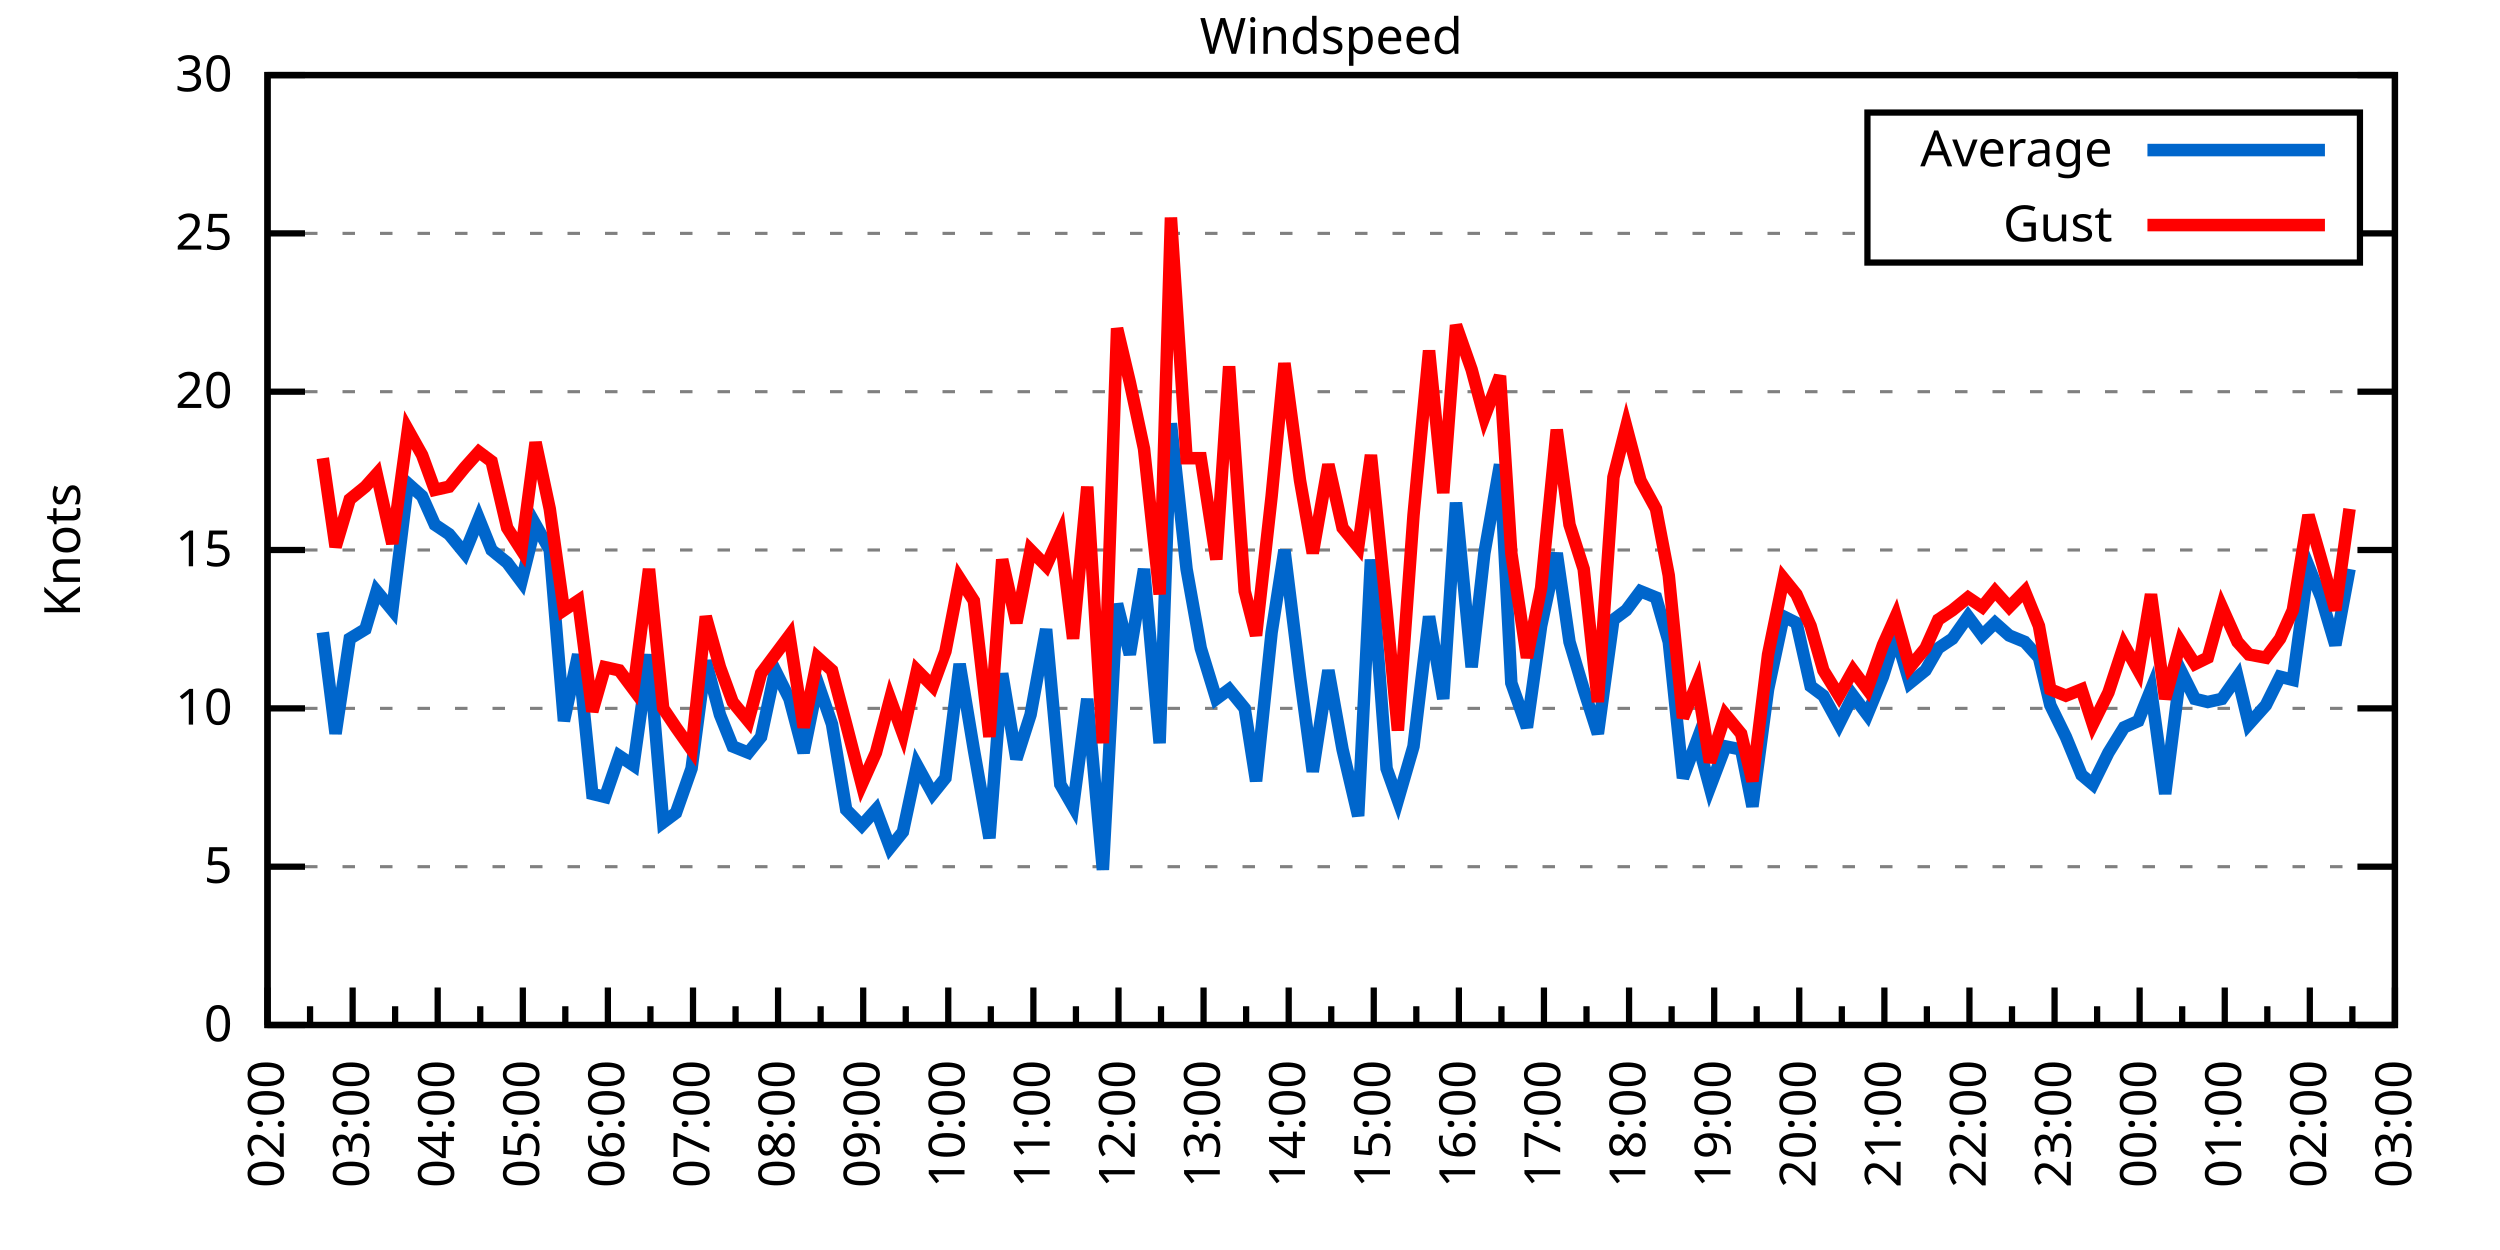
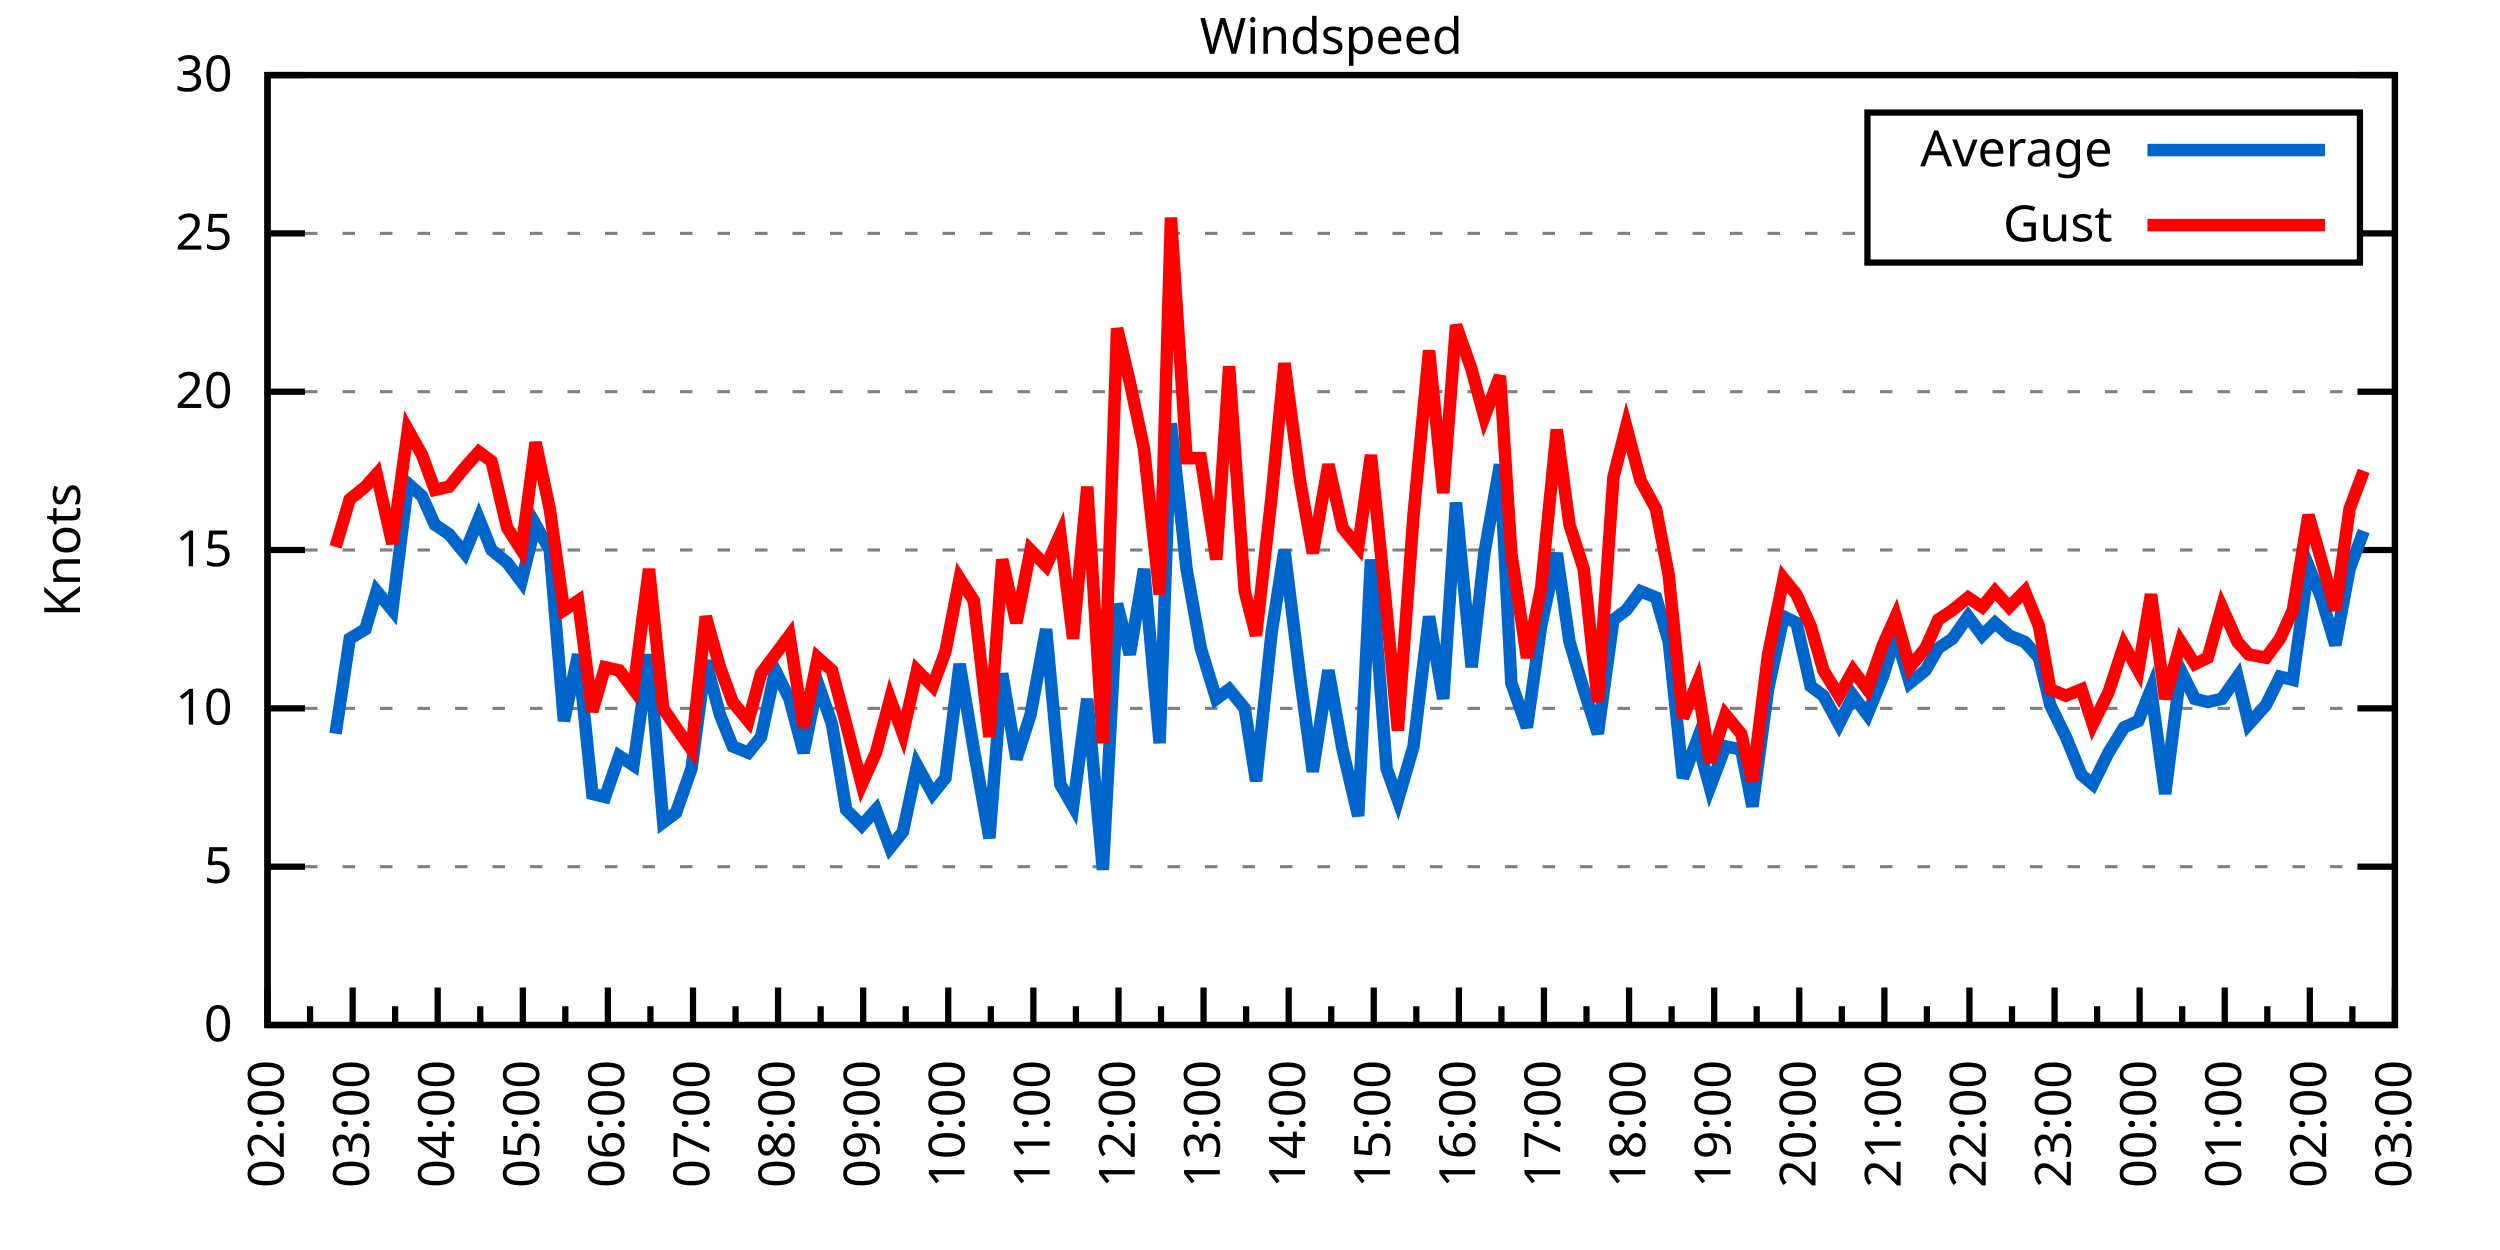
<svg xmlns="http://www.w3.org/2000/svg" xmlns:xlink="http://www.w3.org/1999/xlink" width="400" height="200" viewBox="0 0 400 200">
  <g id="gnuplot_canvas">
    <rect x="0" y="0" width="400" height="200" fill="none" />
    <defs>
      <circle id="gpDot" r="0.5" stroke-width="0.5" stroke="currentColor" />
      <path id="gpPt0" stroke-width="0.333" stroke="currentColor" d="M-1,0 h2 M0,-1 v2" />
      <path id="gpPt1" stroke-width="0.333" stroke="currentColor" d="M-1,-1 L1,1 M1,-1 L-1,1" />
      <path id="gpPt2" stroke-width="0.333" stroke="currentColor" d="M-1,0 L1,0 M0,-1 L0,1 M-1,-1 L1,1 M-1,1 L1,-1" />
      <rect id="gpPt3" stroke-width="0.333" stroke="currentColor" x="-1" y="-1" width="2" height="2" />
      <rect id="gpPt4" stroke-width="0.333" stroke="currentColor" fill="currentColor" x="-1" y="-1" width="2" height="2" />
      <circle id="gpPt5" stroke-width="0.333" stroke="currentColor" cx="0" cy="0" r="1" />
      <use xlink:href="#gpPt5" id="gpPt6" fill="currentColor" stroke="none" />
      <path id="gpPt7" stroke-width="0.333" stroke="currentColor" d="M0,-1.33 L-1.33,0.67 L1.33,0.67 z" />
      <use xlink:href="#gpPt7" id="gpPt8" fill="currentColor" stroke="none" />
      <use xlink:href="#gpPt7" id="gpPt9" stroke="currentColor" transform="rotate(180)" />
      <use xlink:href="#gpPt9" id="gpPt10" fill="currentColor" stroke="none" />
      <use xlink:href="#gpPt3" id="gpPt11" stroke="currentColor" transform="rotate(45)" />
      <use xlink:href="#gpPt11" id="gpPt12" fill="currentColor" stroke="none" />
      <path id="gpPt13" stroke-width="0.333" stroke="currentColor" d="M0,1.330 L1.265,0.411 L0.782,-1.067 L-0.782,-1.076 L-1.265,0.411 z" />
      <use xlink:href="#gpPt13" id="gpPt14" fill="currentColor" stroke="none" />
      <filter id="textbox" filterUnits="objectBoundingBox" x="0" y="0" height="1" width="1">
        <feFlood flood-color="white" flood-opacity="1" result="bgnd" />
        <feComposite in="SourceGraphic" in2="bgnd" operator="atop" />
      </filter>
      <filter id="greybox" filterUnits="objectBoundingBox" x="0" y="0" height="1" width="1">
        <feFlood flood-color="lightgrey" flood-opacity="1" result="grey" />
        <feComposite in="SourceGraphic" in2="grey" operator="atop" />
      </filter>
    </defs>
    <g fill="none" color="white" stroke="currentColor" stroke-width="1.00" stroke-linecap="butt" stroke-linejoin="miter">
</g>
    <g fill="none" color="black" stroke="currentColor" stroke-width="1.00" stroke-linecap="butt" stroke-linejoin="miter">
      <g stroke="none" shape-rendering="crispEdges">
        <polygon fill="rgb(255, 255, 255)" points="42.80,164.00 383.18,164.00 383.18,12.02 42.80,12.02 " />
      </g>
    </g>
    <g fill="none" color="black" stroke="currentColor" stroke-width="1.00" stroke-linecap="butt" stroke-linejoin="miter">
</g>
    <g fill="none" color="black" stroke="black" stroke-width="0.50" stroke-linecap="butt" stroke-linejoin="miter">
</g>
    <g fill="none" color="gray" stroke="currentColor" stroke-width="0.50" stroke-linecap="butt" stroke-linejoin="miter">
      <path stroke="gray" stroke-dasharray="2,4" class="gridline" d="M42.80,164.00 L383.19,164.00  " />
    </g>
    <g fill="none" color="gray" stroke="gray" stroke-width="1.00" stroke-linecap="butt" stroke-linejoin="miter">
</g>
    <g fill="none" color="black" stroke="currentColor" stroke-width="1.00" stroke-linecap="butt" stroke-linejoin="miter">
      <path stroke="black" d="M42.80,164.00 L48.80,164.00 M383.19,164.00 L377.19,164.00  " />
      <g transform="translate(37.20,166.60)" stroke="none" fill="black" font-family="Sans" font-size="8.00" text-anchor="end">
        <text>
          <tspan font-family="Sans"> 0</tspan>
        </text>
      </g>
    </g>
    <g fill="none" color="black" stroke="currentColor" stroke-width="1.00" stroke-linecap="butt" stroke-linejoin="miter">
</g>
    <g fill="none" color="black" stroke="black" stroke-width="0.50" stroke-linecap="butt" stroke-linejoin="miter">
</g>
    <g fill="none" color="gray" stroke="currentColor" stroke-width="0.50" stroke-linecap="butt" stroke-linejoin="miter">
      <path stroke="gray" stroke-dasharray="2,4" class="gridline" d="M42.80,138.67 L383.19,138.67  " />
    </g>
    <g fill="none" color="gray" stroke="gray" stroke-width="1.00" stroke-linecap="butt" stroke-linejoin="miter">
</g>
    <g fill="none" color="black" stroke="currentColor" stroke-width="1.00" stroke-linecap="butt" stroke-linejoin="miter">
      <path stroke="black" d="M42.80,138.67 L48.80,138.67 M383.19,138.67 L377.19,138.67  " />
      <g transform="translate(37.20,141.27)" stroke="none" fill="black" font-family="Sans" font-size="8.00" text-anchor="end">
        <text>
          <tspan font-family="Sans"> 5</tspan>
        </text>
      </g>
    </g>
    <g fill="none" color="black" stroke="currentColor" stroke-width="1.00" stroke-linecap="butt" stroke-linejoin="miter">
</g>
    <g fill="none" color="black" stroke="black" stroke-width="0.50" stroke-linecap="butt" stroke-linejoin="miter">
</g>
    <g fill="none" color="gray" stroke="currentColor" stroke-width="0.50" stroke-linecap="butt" stroke-linejoin="miter">
      <path stroke="gray" stroke-dasharray="2,4" class="gridline" d="M42.80,113.34 L383.19,113.34  " />
    </g>
    <g fill="none" color="gray" stroke="gray" stroke-width="1.00" stroke-linecap="butt" stroke-linejoin="miter">
</g>
    <g fill="none" color="black" stroke="currentColor" stroke-width="1.00" stroke-linecap="butt" stroke-linejoin="miter">
      <path stroke="black" d="M42.80,113.34 L48.80,113.34 M383.19,113.34 L377.19,113.34  " />
      <g transform="translate(37.20,115.94)" stroke="none" fill="black" font-family="Sans" font-size="8.00" text-anchor="end">
        <text>
          <tspan font-family="Sans"> 10</tspan>
        </text>
      </g>
    </g>
    <g fill="none" color="black" stroke="currentColor" stroke-width="1.00" stroke-linecap="butt" stroke-linejoin="miter">
</g>
    <g fill="none" color="black" stroke="black" stroke-width="0.50" stroke-linecap="butt" stroke-linejoin="miter">
</g>
    <g fill="none" color="gray" stroke="currentColor" stroke-width="0.50" stroke-linecap="butt" stroke-linejoin="miter">
      <path stroke="gray" stroke-dasharray="2,4" class="gridline" d="M42.80,88.00 L383.19,88.00  " />
    </g>
    <g fill="none" color="gray" stroke="gray" stroke-width="1.00" stroke-linecap="butt" stroke-linejoin="miter">
</g>
    <g fill="none" color="black" stroke="currentColor" stroke-width="1.00" stroke-linecap="butt" stroke-linejoin="miter">
      <path stroke="black" d="M42.80,88.00 L48.80,88.00 M383.19,88.00 L377.19,88.00  " />
      <g transform="translate(37.20,90.60)" stroke="none" fill="black" font-family="Sans" font-size="8.00" text-anchor="end">
        <text>
          <tspan font-family="Sans"> 15</tspan>
        </text>
      </g>
    </g>
    <g fill="none" color="black" stroke="currentColor" stroke-width="1.00" stroke-linecap="butt" stroke-linejoin="miter">
</g>
    <g fill="none" color="black" stroke="black" stroke-width="0.50" stroke-linecap="butt" stroke-linejoin="miter">
</g>
    <g fill="none" color="gray" stroke="currentColor" stroke-width="0.50" stroke-linecap="butt" stroke-linejoin="miter">
      <path stroke="gray" stroke-dasharray="2,4" class="gridline" d="M42.80,62.67 L383.19,62.67  " />
    </g>
    <g fill="none" color="gray" stroke="gray" stroke-width="1.00" stroke-linecap="butt" stroke-linejoin="miter">
</g>
    <g fill="none" color="black" stroke="currentColor" stroke-width="1.00" stroke-linecap="butt" stroke-linejoin="miter">
      <path stroke="black" d="M42.80,62.67 L48.80,62.67 M383.19,62.67 L377.19,62.67  " />
      <g transform="translate(37.20,65.27)" stroke="none" fill="black" font-family="Sans" font-size="8.00" text-anchor="end">
        <text>
          <tspan font-family="Sans"> 20</tspan>
        </text>
      </g>
    </g>
    <g fill="none" color="black" stroke="currentColor" stroke-width="1.00" stroke-linecap="butt" stroke-linejoin="miter">
</g>
    <g fill="none" color="black" stroke="black" stroke-width="0.50" stroke-linecap="butt" stroke-linejoin="miter">
</g>
    <g fill="none" color="gray" stroke="currentColor" stroke-width="0.50" stroke-linecap="butt" stroke-linejoin="miter">
      <path stroke="gray" stroke-dasharray="2,4" class="gridline" d="M42.80,37.34 L298.79,37.34 M377.59,37.34 L383.19,37.34  " />
    </g>
    <g fill="none" color="gray" stroke="gray" stroke-width="1.00" stroke-linecap="butt" stroke-linejoin="miter">
</g>
    <g fill="none" color="black" stroke="currentColor" stroke-width="1.00" stroke-linecap="butt" stroke-linejoin="miter">
      <path stroke="black" d="M42.80,37.34 L48.80,37.34 M383.19,37.34 L377.19,37.34  " />
      <g transform="translate(37.20,39.94)" stroke="none" fill="black" font-family="Sans" font-size="8.00" text-anchor="end">
        <text>
          <tspan font-family="Sans"> 25</tspan>
        </text>
      </g>
    </g>
    <g fill="none" color="black" stroke="currentColor" stroke-width="1.00" stroke-linecap="butt" stroke-linejoin="miter">
</g>
    <g fill="none" color="black" stroke="black" stroke-width="0.50" stroke-linecap="butt" stroke-linejoin="miter">
</g>
    <g fill="none" color="gray" stroke="currentColor" stroke-width="0.50" stroke-linecap="butt" stroke-linejoin="miter">
      <path stroke="gray" stroke-dasharray="2,4" class="gridline" d="M42.80,12.01 L383.19,12.01  " />
    </g>
    <g fill="none" color="gray" stroke="gray" stroke-width="1.00" stroke-linecap="butt" stroke-linejoin="miter">
</g>
    <g fill="none" color="black" stroke="currentColor" stroke-width="1.00" stroke-linecap="butt" stroke-linejoin="miter">
      <path stroke="black" d="M42.80,12.01 L48.80,12.01 M383.19,12.01 L377.19,12.01  " />
      <g transform="translate(37.20,14.61)" stroke="none" fill="black" font-family="Sans" font-size="8.00" text-anchor="end">
        <text>
          <tspan font-family="Sans"> 30</tspan>
        </text>
      </g>
    </g>
    <g fill="none" color="black" stroke="currentColor" stroke-width="1.00" stroke-linecap="butt" stroke-linejoin="miter">
      <path stroke="black" d="M42.80,164.00 L42.80,158.00  " />
      <g transform="translate(45.40,169.60) rotate(270)" stroke="none" fill="black" font-family="Sans" font-size="8.00" text-anchor="end">
        <text>
          <tspan font-family="Sans">02:00</tspan>
        </text>
      </g>
    </g>
    <g fill="none" color="black" stroke="currentColor" stroke-width="1.00" stroke-linecap="butt" stroke-linejoin="miter">
      <path stroke="black" d="M49.61,164.00 L49.61,161.00 M56.42,164.00 L56.42,158.00  " />
      <g transform="translate(59.02,169.60) rotate(270)" stroke="none" fill="black" font-family="Sans" font-size="8.00" text-anchor="end">
        <text>
          <tspan font-family="Sans">03:00</tspan>
        </text>
      </g>
    </g>
    <g fill="none" color="black" stroke="currentColor" stroke-width="1.00" stroke-linecap="butt" stroke-linejoin="miter">
      <path stroke="black" d="M63.22,164.00 L63.22,161.00 M70.03,164.00 L70.03,158.00  " />
      <g transform="translate(72.63,169.60) rotate(270)" stroke="none" fill="black" font-family="Sans" font-size="8.00" text-anchor="end">
        <text>
          <tspan font-family="Sans">04:00</tspan>
        </text>
      </g>
    </g>
    <g fill="none" color="black" stroke="currentColor" stroke-width="1.00" stroke-linecap="butt" stroke-linejoin="miter">
      <path stroke="black" d="M76.84,164.00 L76.84,161.00 M83.65,164.00 L83.65,158.00  " />
      <g transform="translate(86.25,169.60) rotate(270)" stroke="none" fill="black" font-family="Sans" font-size="8.00" text-anchor="end">
        <text>
          <tspan font-family="Sans">05:00</tspan>
        </text>
      </g>
    </g>
    <g fill="none" color="black" stroke="currentColor" stroke-width="1.00" stroke-linecap="butt" stroke-linejoin="miter">
      <path stroke="black" d="M90.45,164.00 L90.45,161.00 M97.26,164.00 L97.26,158.00  " />
      <g transform="translate(99.86,169.60) rotate(270)" stroke="none" fill="black" font-family="Sans" font-size="8.00" text-anchor="end">
        <text>
          <tspan font-family="Sans">06:00</tspan>
        </text>
      </g>
    </g>
    <g fill="none" color="black" stroke="currentColor" stroke-width="1.00" stroke-linecap="butt" stroke-linejoin="miter">
      <path stroke="black" d="M104.07,164.00 L104.07,161.00 M110.88,164.00 L110.88,158.00  " />
      <g transform="translate(113.48,169.60) rotate(270)" stroke="none" fill="black" font-family="Sans" font-size="8.00" text-anchor="end">
        <text>
          <tspan font-family="Sans">07:00</tspan>
        </text>
      </g>
    </g>
    <g fill="none" color="black" stroke="currentColor" stroke-width="1.00" stroke-linecap="butt" stroke-linejoin="miter">
      <path stroke="black" d="M117.69,164.00 L117.69,161.00 M124.49,164.00 L124.49,158.00  " />
      <g transform="translate(127.09,169.60) rotate(270)" stroke="none" fill="black" font-family="Sans" font-size="8.00" text-anchor="end">
        <text>
          <tspan font-family="Sans">08:00</tspan>
        </text>
      </g>
    </g>
    <g fill="none" color="black" stroke="currentColor" stroke-width="1.00" stroke-linecap="butt" stroke-linejoin="miter">
      <path stroke="black" d="M131.30,164.00 L131.30,161.00 M138.11,164.00 L138.11,158.00  " />
      <g transform="translate(140.71,169.60) rotate(270)" stroke="none" fill="black" font-family="Sans" font-size="8.00" text-anchor="end">
        <text>
          <tspan font-family="Sans">09:00</tspan>
        </text>
      </g>
    </g>
    <g fill="none" color="black" stroke="currentColor" stroke-width="1.00" stroke-linecap="butt" stroke-linejoin="miter">
      <path stroke="black" d="M144.92,164.00 L144.92,161.00 M151.72,164.00 L151.72,158.00  " />
      <g transform="translate(154.32,169.60) rotate(270)" stroke="none" fill="black" font-family="Sans" font-size="8.00" text-anchor="end">
        <text>
          <tspan font-family="Sans">10:00</tspan>
        </text>
      </g>
    </g>
    <g fill="none" color="black" stroke="currentColor" stroke-width="1.00" stroke-linecap="butt" stroke-linejoin="miter">
      <path stroke="black" d="M158.53,164.00 L158.53,161.00 M165.34,164.00 L165.34,158.00  " />
      <g transform="translate(167.94,169.60) rotate(270)" stroke="none" fill="black" font-family="Sans" font-size="8.00" text-anchor="end">
        <text>
          <tspan font-family="Sans">11:00</tspan>
        </text>
      </g>
    </g>
    <g fill="none" color="black" stroke="currentColor" stroke-width="1.00" stroke-linecap="butt" stroke-linejoin="miter">
      <path stroke="black" d="M172.15,164.00 L172.15,161.00 M178.96,164.00 L178.96,158.00  " />
      <g transform="translate(181.56,169.60) rotate(270)" stroke="none" fill="black" font-family="Sans" font-size="8.00" text-anchor="end">
        <text>
          <tspan font-family="Sans">12:00</tspan>
        </text>
      </g>
    </g>
    <g fill="none" color="black" stroke="currentColor" stroke-width="1.00" stroke-linecap="butt" stroke-linejoin="miter">
      <path stroke="black" d="M185.76,164.00 L185.76,161.00 M192.57,164.00 L192.57,158.00  " />
      <g transform="translate(195.17,169.60) rotate(270)" stroke="none" fill="black" font-family="Sans" font-size="8.00" text-anchor="end">
        <text>
          <tspan font-family="Sans">13:00</tspan>
        </text>
      </g>
    </g>
    <g fill="none" color="black" stroke="currentColor" stroke-width="1.00" stroke-linecap="butt" stroke-linejoin="miter">
      <path stroke="black" d="M199.38,164.00 L199.38,161.00 M206.19,164.00 L206.19,158.00  " />
      <g transform="translate(208.79,169.60) rotate(270)" stroke="none" fill="black" font-family="Sans" font-size="8.00" text-anchor="end">
        <text>
          <tspan font-family="Sans">14:00</tspan>
        </text>
      </g>
    </g>
    <g fill="none" color="black" stroke="currentColor" stroke-width="1.00" stroke-linecap="butt" stroke-linejoin="miter">
      <path stroke="black" d="M213.00,164.00 L213.00,161.00 M219.80,164.00 L219.80,158.00  " />
      <g transform="translate(222.40,169.60) rotate(270)" stroke="none" fill="black" font-family="Sans" font-size="8.00" text-anchor="end">
        <text>
          <tspan font-family="Sans">15:00</tspan>
        </text>
      </g>
    </g>
    <g fill="none" color="black" stroke="currentColor" stroke-width="1.00" stroke-linecap="butt" stroke-linejoin="miter">
      <path stroke="black" d="M226.61,164.00 L226.61,161.00 M233.42,164.00 L233.42,158.00  " />
      <g transform="translate(236.02,169.60) rotate(270)" stroke="none" fill="black" font-family="Sans" font-size="8.00" text-anchor="end">
        <text>
          <tspan font-family="Sans">16:00</tspan>
        </text>
      </g>
    </g>
    <g fill="none" color="black" stroke="currentColor" stroke-width="1.00" stroke-linecap="butt" stroke-linejoin="miter">
      <path stroke="black" d="M240.23,164.00 L240.23,161.00 M247.03,164.00 L247.03,158.00  " />
      <g transform="translate(249.63,169.60) rotate(270)" stroke="none" fill="black" font-family="Sans" font-size="8.00" text-anchor="end">
        <text>
          <tspan font-family="Sans">17:00</tspan>
        </text>
      </g>
    </g>
    <g fill="none" color="black" stroke="currentColor" stroke-width="1.00" stroke-linecap="butt" stroke-linejoin="miter">
      <path stroke="black" d="M253.84,164.00 L253.84,161.00 M260.65,164.00 L260.65,158.00  " />
      <g transform="translate(263.25,169.60) rotate(270)" stroke="none" fill="black" font-family="Sans" font-size="8.00" text-anchor="end">
        <text>
          <tspan font-family="Sans">18:00</tspan>
        </text>
      </g>
    </g>
    <g fill="none" color="black" stroke="currentColor" stroke-width="1.00" stroke-linecap="butt" stroke-linejoin="miter">
      <path stroke="black" d="M267.46,164.00 L267.46,161.00 M274.27,164.00 L274.27,158.00  " />
      <g transform="translate(276.87,169.60) rotate(270)" stroke="none" fill="black" font-family="Sans" font-size="8.00" text-anchor="end">
        <text>
          <tspan font-family="Sans">19:00</tspan>
        </text>
      </g>
    </g>
    <g fill="none" color="black" stroke="currentColor" stroke-width="1.00" stroke-linecap="butt" stroke-linejoin="miter">
      <path stroke="black" d="M281.07,164.00 L281.07,161.00 M287.88,164.00 L287.88,158.00  " />
      <g transform="translate(290.48,169.60) rotate(270)" stroke="none" fill="black" font-family="Sans" font-size="8.00" text-anchor="end">
        <text>
          <tspan font-family="Sans">20:00</tspan>
        </text>
      </g>
    </g>
    <g fill="none" color="black" stroke="currentColor" stroke-width="1.00" stroke-linecap="butt" stroke-linejoin="miter">
      <path stroke="black" d="M294.69,164.00 L294.69,161.00 M301.50,164.00 L301.50,158.00  " />
      <g transform="translate(304.10,169.60) rotate(270)" stroke="none" fill="black" font-family="Sans" font-size="8.00" text-anchor="end">
        <text>
          <tspan font-family="Sans">21:00</tspan>
        </text>
      </g>
    </g>
    <g fill="none" color="black" stroke="currentColor" stroke-width="1.00" stroke-linecap="butt" stroke-linejoin="miter">
      <path stroke="black" d="M308.30,164.00 L308.30,161.00 M315.11,164.00 L315.11,158.00  " />
      <g transform="translate(317.71,169.60) rotate(270)" stroke="none" fill="black" font-family="Sans" font-size="8.00" text-anchor="end">
        <text>
          <tspan font-family="Sans">22:00</tspan>
        </text>
      </g>
    </g>
    <g fill="none" color="black" stroke="currentColor" stroke-width="1.00" stroke-linecap="butt" stroke-linejoin="miter">
      <path stroke="black" d="M321.92,164.00 L321.92,161.00 M328.73,164.00 L328.73,158.00  " />
      <g transform="translate(331.33,169.60) rotate(270)" stroke="none" fill="black" font-family="Sans" font-size="8.00" text-anchor="end">
        <text>
          <tspan font-family="Sans">23:00</tspan>
        </text>
      </g>
    </g>
    <g fill="none" color="black" stroke="currentColor" stroke-width="1.00" stroke-linecap="butt" stroke-linejoin="miter">
      <path stroke="black" d="M335.54,164.00 L335.54,161.00 M342.34,164.00 L342.34,158.00  " />
      <g transform="translate(344.94,169.60) rotate(270)" stroke="none" fill="black" font-family="Sans" font-size="8.00" text-anchor="end">
        <text>
          <tspan font-family="Sans">00:00</tspan>
        </text>
      </g>
    </g>
    <g fill="none" color="black" stroke="currentColor" stroke-width="1.00" stroke-linecap="butt" stroke-linejoin="miter">
      <path stroke="black" d="M349.15,164.00 L349.15,161.00 M355.96,164.00 L355.96,158.00  " />
      <g transform="translate(358.56,169.60) rotate(270)" stroke="none" fill="black" font-family="Sans" font-size="8.00" text-anchor="end">
        <text>
          <tspan font-family="Sans">01:00</tspan>
        </text>
      </g>
    </g>
    <g fill="none" color="black" stroke="currentColor" stroke-width="1.00" stroke-linecap="butt" stroke-linejoin="miter">
      <path stroke="black" d="M362.77,164.00 L362.77,161.00 M369.57,164.00 L369.57,158.00  " />
      <g transform="translate(372.17,169.60) rotate(270)" stroke="none" fill="black" font-family="Sans" font-size="8.00" text-anchor="end">
        <text>
          <tspan font-family="Sans">02:00</tspan>
        </text>
      </g>
    </g>
    <g fill="none" color="black" stroke="currentColor" stroke-width="1.00" stroke-linecap="butt" stroke-linejoin="miter">
      <path stroke="black" d="M376.38,164.00 L376.38,161.00 M383.19,164.00 L383.19,158.00  " />
      <g transform="translate(385.79,169.60) rotate(270)" stroke="none" fill="black" font-family="Sans" font-size="8.00" text-anchor="end">
        <text>
          <tspan font-family="Sans">03:00</tspan>
        </text>
      </g>
    </g>
    <g fill="none" color="black" stroke="currentColor" stroke-width="1.00" stroke-linecap="butt" stroke-linejoin="miter">
</g>
    <g fill="none" color="black" stroke="currentColor" stroke-width="1.00" stroke-linecap="butt" stroke-linejoin="miter">
      <path stroke="black" d="M42.80,12.01 L42.80,164.00 L383.19,164.00 L383.19,12.01 L42.80,12.01 Z  " />
    </g>
    <g fill="none" color="black" stroke="currentColor" stroke-width="1.00" stroke-linecap="butt" stroke-linejoin="miter">
      <g transform="translate(12.80,88.01) rotate(270)" stroke="none" fill="black" font-family="Sans" font-size="8.00" text-anchor="middle">
        <text>
          <tspan font-family="Sans">Knots</tspan>
        </text>
      </g>
    </g>
    <g fill="none" color="black" stroke="currentColor" stroke-width="1.00" stroke-linecap="butt" stroke-linejoin="miter">
</g>
    <g fill="none" color="black" stroke="currentColor" stroke-width="1.00" stroke-linecap="butt" stroke-linejoin="miter">
      <path stroke="black" d="M298.79,42.01 L298.79,18.01 L377.59,18.01 L377.59,42.01 L298.79,42.01 Z  " />
    </g>
    <g id="Windspeed_plot_1">
      <g fill="none" color="white" stroke="black" stroke-width="2.00" stroke-linecap="butt" stroke-linejoin="miter">
</g>
      <g fill="none" color="black" stroke="currentColor" stroke-width="2.00" stroke-linecap="butt" stroke-linejoin="miter">
        <g transform="translate(337.99,26.61)" stroke="none" fill="black" font-family="Sans" font-size="8.00" text-anchor="end">
          <text>
            <tspan font-family="Sans">Average</tspan>
          </text>
        </g>
      </g>
      <g fill="none" color="black" stroke="currentColor" stroke-width="2.00" stroke-linecap="butt" stroke-linejoin="miter">
-         <path stroke="rgb(  0, 102, 204)" d="M343.59,24.01 L371.99,24.01 M51.65,101.18 L53.69,117.39 L55.96,102.19 L58.46,100.67 L60.27,94.59 L62.77,97.63   L65.27,77.37 L67.54,79.39 L69.58,83.95 L71.85,85.47 L74.34,88.51 L76.61,82.94 L78.65,88.00 L81.15,90.03   L83.42,93.07 L85.69,83.95 L87.96,88.00 L90.23,115.36 L92.50,104.72 L94.77,127.02 L96.81,127.52 L99.08,120.94   L101.35,122.46 L103.84,104.72 L106.11,131.58 L108.15,130.06 L110.65,122.96 L112.92,105.74 L115.19,114.35 L117.23,119.42   L119.73,120.43 L121.77,117.90 L124.04,107.26 L126.31,111.82 L128.58,120.43 L130.85,109.28 L133.12,115.87 L135.39,129.55   L137.88,132.08 L140.15,129.55 L142.42,135.63 L144.46,133.10 L146.73,122.46 L149.23,127.02 L151.27,124.48 L153.54,106.24   L155.81,119.92 L158.31,134.11 L160.35,107.76 L162.62,121.44 L164.89,114.35 L167.38,100.67 L169.65,125.50 L171.69,129.04   L173.96,111.82 L176.46,139.17 L178.73,96.62 L180.77,104.72 L183.04,91.04 L185.54,118.91 L187.35,67.74 L189.85,91.04   L192.12,103.71 L194.61,111.82 L196.66,110.30 L199.15,113.34 L200.97,124.99 L203.46,101.18 L205.51,88.00 L208.00,108.27   L210.04,123.47 L212.54,107.26 L214.81,119.92 L217.31,130.56 L219.35,89.52 L221.85,122.96 L223.66,128.03 L226.16,119.42   L228.65,98.64 L230.92,111.82 L232.96,80.41 L235.46,106.75 L237.50,88.51 L240.00,74.33 L241.81,109.28 L244.31,116.38   L246.58,100.16 L249.08,88.51 L251.12,102.70 L253.39,110.30 L255.66,117.39 L258.15,99.15 L260.20,97.63 L262.47,94.59   L264.96,95.60 L267.00,102.70 L269.27,124.48 L271.54,118.40 L273.58,126.00 L276.08,119.42 L278.58,119.92 L280.39,129.04   L282.89,110.30 L285.38,98.64 L287.43,99.66 L289.70,109.79 L291.74,111.31 L294.23,115.87 L296.50,111.31 L298.77,114.35   L301.27,108.27 L303.31,101.68 L305.58,109.28 L308.08,107.26 L310.12,103.71 L312.39,102.19 L314.89,98.64 L317.15,101.68   L319.20,99.66 L321.47,101.68 L323.96,102.70 L326.23,105.23 L328.05,112.83 L330.54,117.90 L333.04,123.98 L334.85,125.50   L337.35,120.43 L339.85,116.38 L342.12,115.36 L344.16,110.30 L346.43,127.02 L348.92,107.26 L351.19,111.82 L353.24,112.32   L355.50,111.82 L358.00,108.27 L359.82,115.87 L362.54,112.83 L364.81,108.27 L366.85,108.78 L369.35,90.54 L371.39,95.60   L373.66,103.20 L375.93,91.04  " />
+         <path stroke="rgb(  0, 102, 204)" d="M343.59,24.01 L371.99,24.01 M53.69,117.39 L55.96,102.19 L58.46,100.67 L60.27,94.59 L62.77,97.63 L65.27,77.37   L67.54,79.39 L69.58,83.95 L71.85,85.47 L74.34,88.51 L76.61,82.94 L78.65,88.00 L81.15,90.03 L83.42,93.07   L85.69,83.95 L87.96,88.00 L90.23,115.36 L92.50,104.72 L94.77,127.02 L96.81,127.52 L99.08,120.94 L101.35,122.46   L103.84,104.72 L106.11,131.58 L108.15,130.06 L110.65,122.96 L112.92,105.74 L115.19,114.35 L117.23,119.42 L119.73,120.43   L121.77,117.90 L124.04,107.26 L126.31,111.82 L128.58,120.43 L130.85,109.28 L133.12,115.87 L135.39,129.55 L137.88,132.08   L140.15,129.55 L142.42,135.63 L144.46,133.10 L146.73,122.46 L149.23,127.02 L151.27,124.48 L153.54,106.24 L155.81,119.92   L158.31,134.11 L160.35,107.76 L162.62,121.44 L164.89,114.35 L167.38,100.67 L169.65,125.50 L171.69,129.04 L173.96,111.82   L176.46,139.17 L178.73,96.62 L180.77,104.72 L183.04,91.04 L185.54,118.91 L187.35,67.74 L189.85,91.04 L192.12,103.71   L194.61,111.82 L196.66,110.30 L199.15,113.34 L200.97,124.99 L203.46,101.18 L205.51,88.00 L208.00,108.27 L210.04,123.47   L212.54,107.26 L214.81,119.92 L217.31,130.56 L219.35,89.52 L221.85,122.96 L223.66,128.03 L226.16,119.42 L228.65,98.64   L230.92,111.82 L232.96,80.41 L235.46,106.75 L237.50,88.51 L240.00,74.33 L241.81,109.28 L244.31,116.38 L246.58,100.16   L249.08,88.51 L251.12,102.70 L253.39,110.30 L255.66,117.39 L258.15,99.15 L260.20,97.63 L262.47,94.59 L264.96,95.60   L267.00,102.70 L269.27,124.48 L271.54,118.40 L273.58,126.00 L276.08,119.42 L278.58,119.92 L280.39,129.04 L282.89,110.30   L285.38,98.64 L287.43,99.66 L289.70,109.79 L291.74,111.31 L294.23,115.87 L296.50,111.31 L298.77,114.35 L301.27,108.27   L303.31,101.68 L305.58,109.28 L308.08,107.26 L310.12,103.71 L312.39,102.19 L314.89,98.64 L317.15,101.68 L319.20,99.66   L321.47,101.68 L323.96,102.70 L326.23,105.23 L328.05,112.83 L330.54,117.90 L333.04,123.98 L334.85,125.50 L337.35,120.43   L339.85,116.38 L342.12,115.36 L344.16,110.30 L346.43,127.02 L348.92,107.26 L351.19,111.82 L353.24,112.32 L355.50,111.82   L358.00,108.27 L359.82,115.87 L362.54,112.83 L364.81,108.27 L366.85,108.78 L369.35,90.54 L371.39,95.60 L373.66,103.20   L375.93,91.04 L378.20,84.97  " />
      </g>
    </g>
    <g id="Windspeed_plot_2">
      <g fill="none" color="black" stroke="currentColor" stroke-width="2.00" stroke-linecap="butt" stroke-linejoin="miter">
        <g transform="translate(337.99,38.61)" stroke="none" fill="black" font-family="Sans" font-size="8.00" text-anchor="end">
          <text>
            <tspan font-family="Sans">Gust</tspan>
          </text>
        </g>
      </g>
      <g fill="none" color="black" stroke="currentColor" stroke-width="2.00" stroke-linecap="butt" stroke-linejoin="miter">
-         <path stroke="rgb(255,   0,   0)" d="M343.59,36.01 L371.99,36.01 M51.65,73.31 L53.69,87.50 L55.96,79.90 L58.46,77.87 L60.27,75.85 L62.77,86.99   L65.27,68.75 L67.54,72.81 L69.58,78.38 L71.85,77.87 L74.34,74.83 L76.61,72.30 L78.65,73.82 L81.15,84.46   L83.42,88.00 L85.69,70.78 L87.96,81.42 L90.23,97.63 L92.50,96.11 L94.77,113.84 L96.81,106.75 L99.08,107.26   L101.35,110.30 L103.84,91.04 L106.11,113.34 L108.15,116.38 L110.65,119.92 L112.92,98.64 L115.19,106.75 L117.23,112.32   L119.73,115.36 L121.77,107.76 L124.04,104.72 L126.31,101.68 L128.58,116.38 L130.85,105.23 L133.12,107.26 L135.39,115.87   L137.88,125.50 L140.15,120.43 L142.42,111.82 L144.46,117.39 L146.73,107.26 L149.23,109.79 L151.27,104.22 L153.54,92.56   L155.81,96.11 L158.31,117.90 L160.35,89.52 L162.62,99.66 L164.89,88.00 L167.38,90.54 L169.65,85.47 L171.69,102.19   L173.96,77.87 L176.46,118.91 L178.73,52.54 L180.77,61.15 L183.04,71.79 L185.54,95.10 L187.35,34.81 L189.85,73.31   L192.12,73.31 L194.61,89.52 L196.66,58.62 L199.15,94.59 L200.97,101.68 L203.46,79.39 L205.51,58.11 L208.00,76.86   L210.04,88.51 L212.54,74.33 L214.81,84.46 L217.31,87.50 L219.35,72.81 L221.85,97.63 L223.66,116.88 L226.16,82.43   L228.65,56.09 L230.92,78.89 L232.96,52.03 L235.46,59.13 L237.50,66.73 L240.00,60.14 L241.81,88.51 L244.31,105.23   L246.58,94.08 L249.08,68.75 L251.12,83.95 L253.39,91.04 L255.66,112.32 L258.15,76.35 L260.20,68.25 L262.47,76.86   L264.96,81.42 L267.00,92.06 L269.27,114.86 L271.54,109.28 L273.58,121.95 L276.08,114.35 L278.58,117.39 L280.39,124.99   L282.89,104.72 L285.38,92.56 L287.43,95.10 L289.70,100.16 L291.74,107.26 L294.23,111.31 L296.50,107.26 L298.77,110.30   L301.27,103.20 L303.31,98.64 L305.58,106.75 L308.08,103.71 L310.12,99.15 L312.39,97.63 L314.89,95.60 L317.15,97.12   L319.20,94.59 L321.47,97.12 L323.96,94.59 L326.23,100.16 L328.05,110.30 L330.54,111.31 L333.04,110.30 L334.85,115.87   L337.35,110.80 L339.85,103.20 L342.12,107.26 L344.16,95.10 L346.43,111.82 L348.92,102.70 L351.19,106.24 L353.24,105.23   L355.50,97.12 L358.00,102.70 L359.82,104.72 L362.54,105.23 L364.81,102.19 L366.85,97.63 L369.35,82.43 L371.39,89.52   L373.66,97.63 L375.93,81.42  " />
+         <path stroke="rgb(255,   0,   0)" d="M343.59,36.01 L371.99,36.01 M53.69,87.50 L55.96,79.90 L58.46,77.87 L60.27,75.85 L62.77,86.99 L65.27,68.75   L67.54,72.81 L69.58,78.38 L71.85,77.87 L74.34,74.83 L76.61,72.30 L78.65,73.82 L81.15,84.46 L83.42,88.00   L85.69,70.78 L87.96,81.42 L90.23,97.63 L92.50,96.11 L94.77,113.84 L96.81,106.75 L99.08,107.26 L101.35,110.30   L103.84,91.04 L106.11,113.34 L108.15,116.38 L110.65,119.92 L112.92,98.64 L115.19,106.75 L117.23,112.32 L119.73,115.36   L121.77,107.76 L124.04,104.72 L126.31,101.68 L128.58,116.38 L130.85,105.23 L133.12,107.26 L135.39,115.87 L137.88,125.50   L140.15,120.43 L142.42,111.82 L144.46,117.39 L146.73,107.26 L149.23,109.79 L151.27,104.22 L153.54,92.56 L155.81,96.11   L158.31,117.90 L160.35,89.52 L162.62,99.66 L164.89,88.00 L167.38,90.54 L169.65,85.47 L171.69,102.19 L173.96,77.87   L176.46,118.91 L178.73,52.54 L180.77,61.15 L183.04,71.79 L185.54,95.10 L187.35,34.81 L189.85,73.31 L192.12,73.31   L194.61,89.52 L196.66,58.62 L199.15,94.59 L200.97,101.68 L203.46,79.39 L205.51,58.11 L208.00,76.86 L210.04,88.51   L212.54,74.33 L214.81,84.46 L217.31,87.50 L219.35,72.81 L221.85,97.63 L223.66,116.88 L226.16,82.43 L228.65,56.09   L230.92,78.89 L232.96,52.03 L235.46,59.13 L237.50,66.73 L240.00,60.14 L241.81,88.51 L244.31,105.23 L246.58,94.08   L249.08,68.75 L251.12,83.95 L253.39,91.04 L255.66,112.32 L258.15,76.35 L260.20,68.25 L262.47,76.86 L264.96,81.42   L267.00,92.06 L269.27,114.86 L271.54,109.28 L273.58,121.95 L276.08,114.35 L278.58,117.39 L280.39,124.99 L282.89,104.72   L285.38,92.56 L287.43,95.10 L289.70,100.16 L291.74,107.26 L294.23,111.31 L296.50,107.26 L298.77,110.30 L301.27,103.20   L303.31,98.64 L305.58,106.75 L308.08,103.71 L310.12,99.15 L312.39,97.63 L314.89,95.60 L317.15,97.12 L319.20,94.59   L321.47,97.12 L323.96,94.59 L326.23,100.16 L328.05,110.30 L330.54,111.31 L333.04,110.30 L334.85,115.87 L337.35,110.80   L339.85,103.20 L342.12,107.26 L344.16,95.10 L346.43,111.82 L348.92,102.70 L351.19,106.24 L353.24,105.23 L355.50,97.12   L358.00,102.70 L359.82,104.72 L362.54,105.23 L364.81,102.19 L366.85,97.63 L369.35,82.43 L371.39,89.52 L373.66,97.63   L375.93,81.42 L378.20,75.34  " />
      </g>
    </g>
    <g fill="none" color="black" stroke="currentColor" stroke-width="2.00" stroke-linecap="butt" stroke-linejoin="miter">
</g>
    <g fill="none" color="black" stroke="black" stroke-width="1.00" stroke-linecap="butt" stroke-linejoin="miter">
</g>
    <g fill="none" color="black" stroke="currentColor" stroke-width="1.00" stroke-linecap="butt" stroke-linejoin="miter">
      <path stroke="black" d="M42.80,12.01 L42.80,164.00 L383.19,164.00 L383.19,12.01 L42.80,12.01 Z  " />
    </g>
    <g fill="none" color="black" stroke="currentColor" stroke-width="1.00" stroke-linecap="butt" stroke-linejoin="miter">
      <g transform="translate(212.99,8.61)" stroke="none" fill="black" font-family="Sans" font-size="8.00" text-anchor="middle">
        <text>
          <tspan font-family="Sans">Windspeed</tspan>
        </text>
      </g>
    </g>
    <g fill="none" color="black" stroke="currentColor" stroke-width="1.00" stroke-linecap="butt" stroke-linejoin="miter">
</g>
  </g>
</svg>
